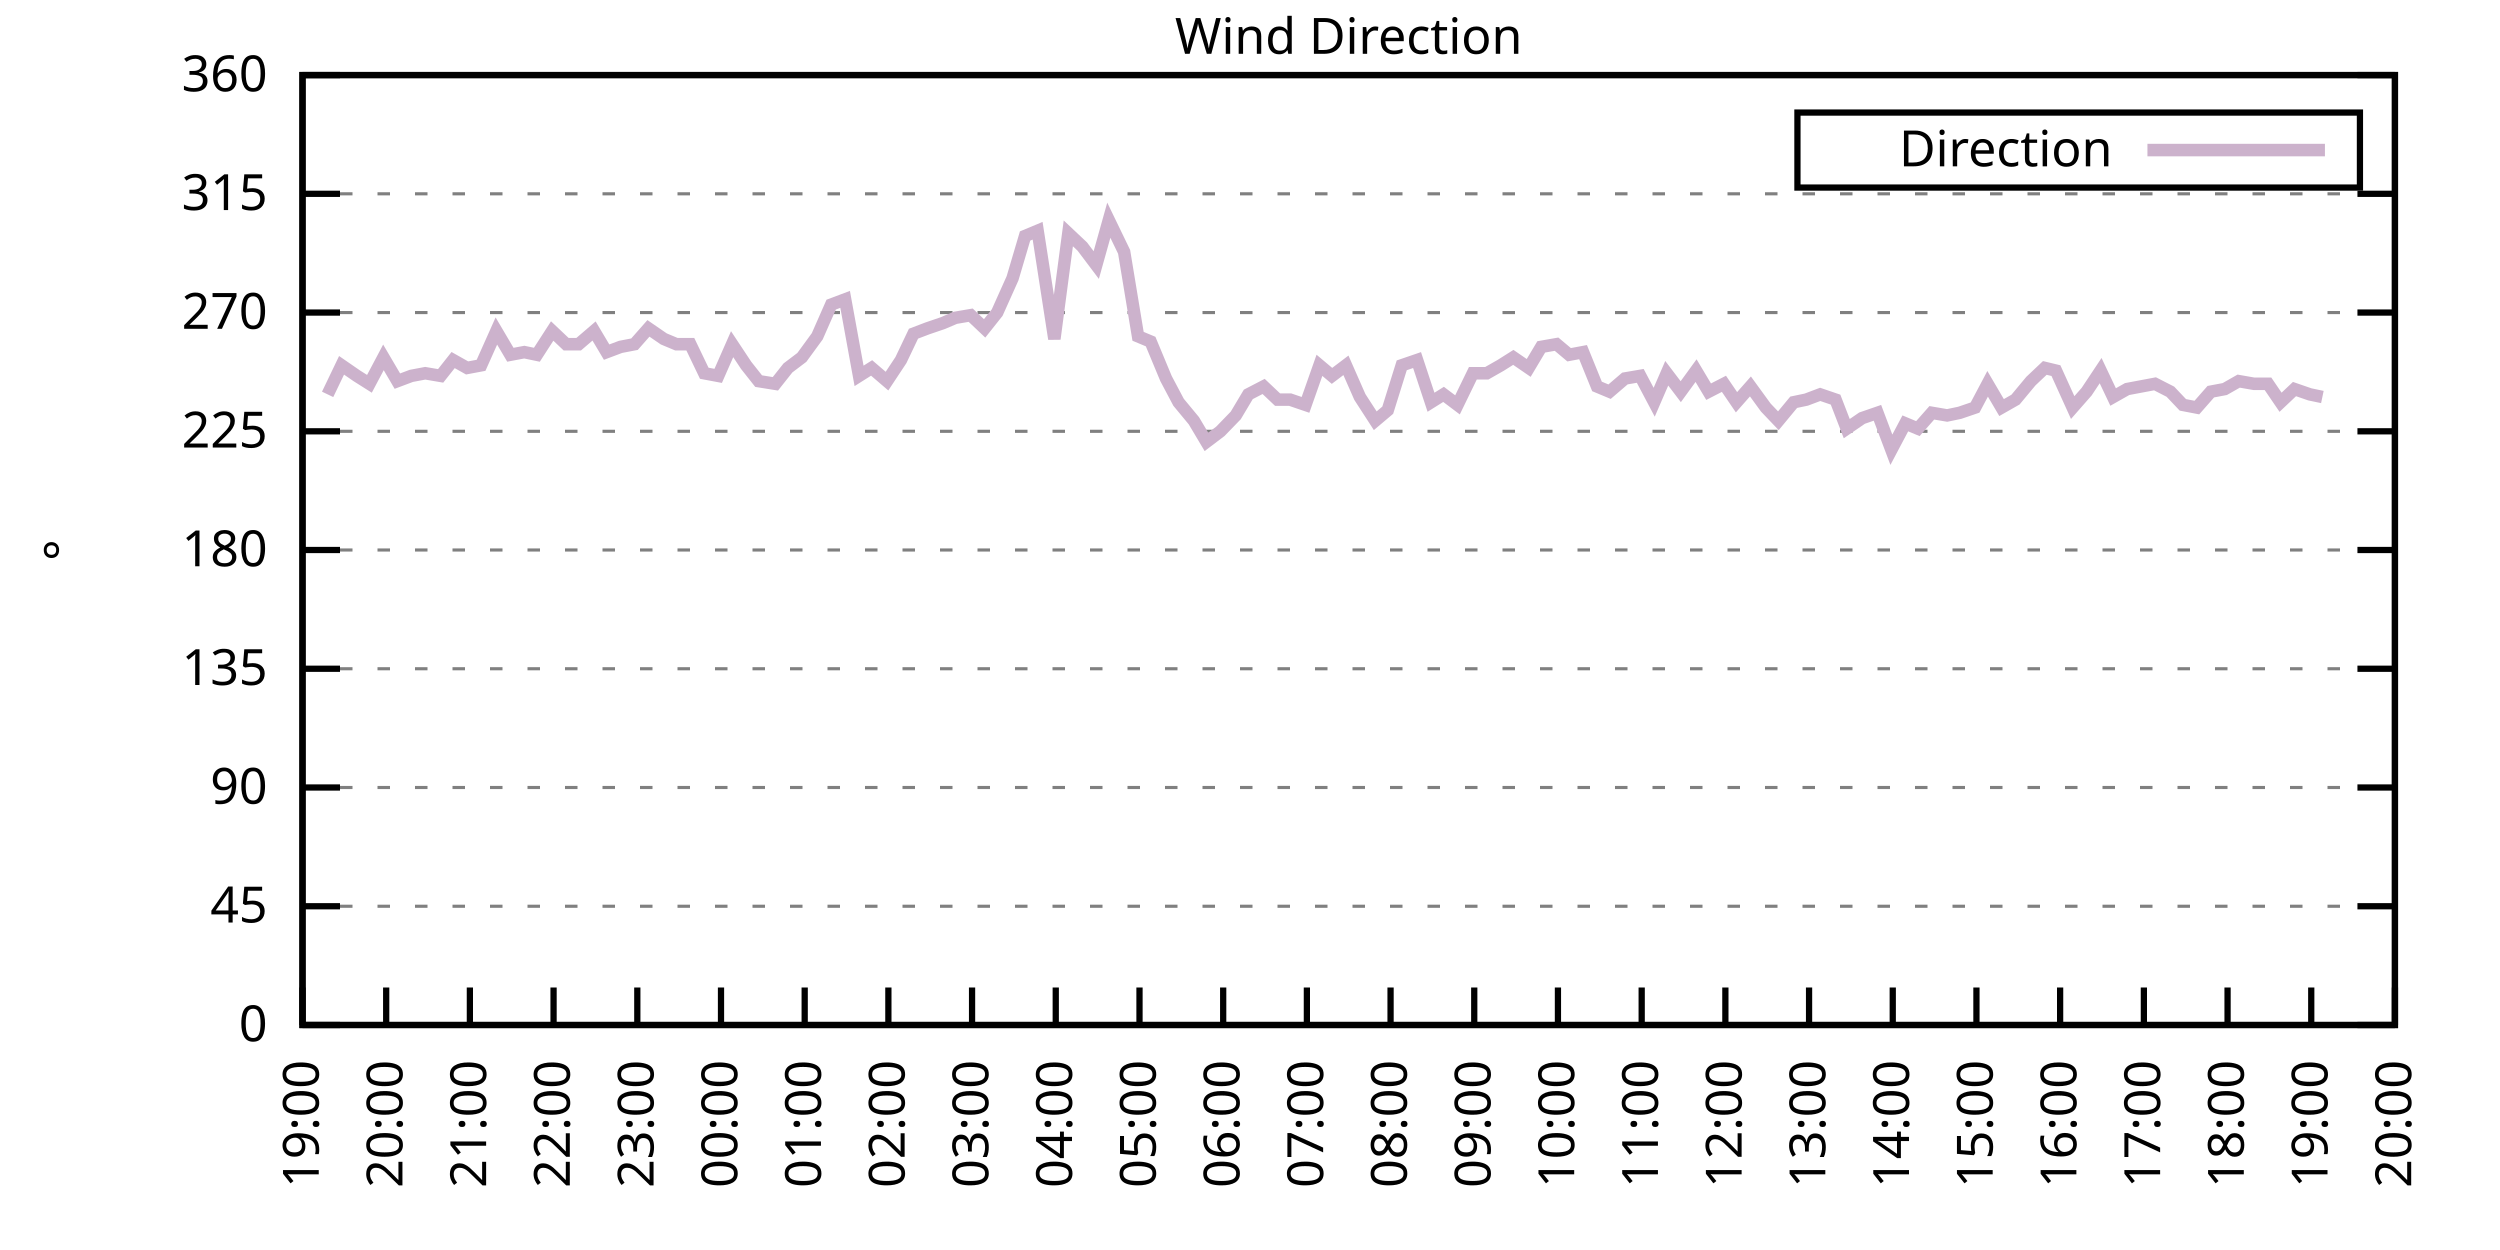
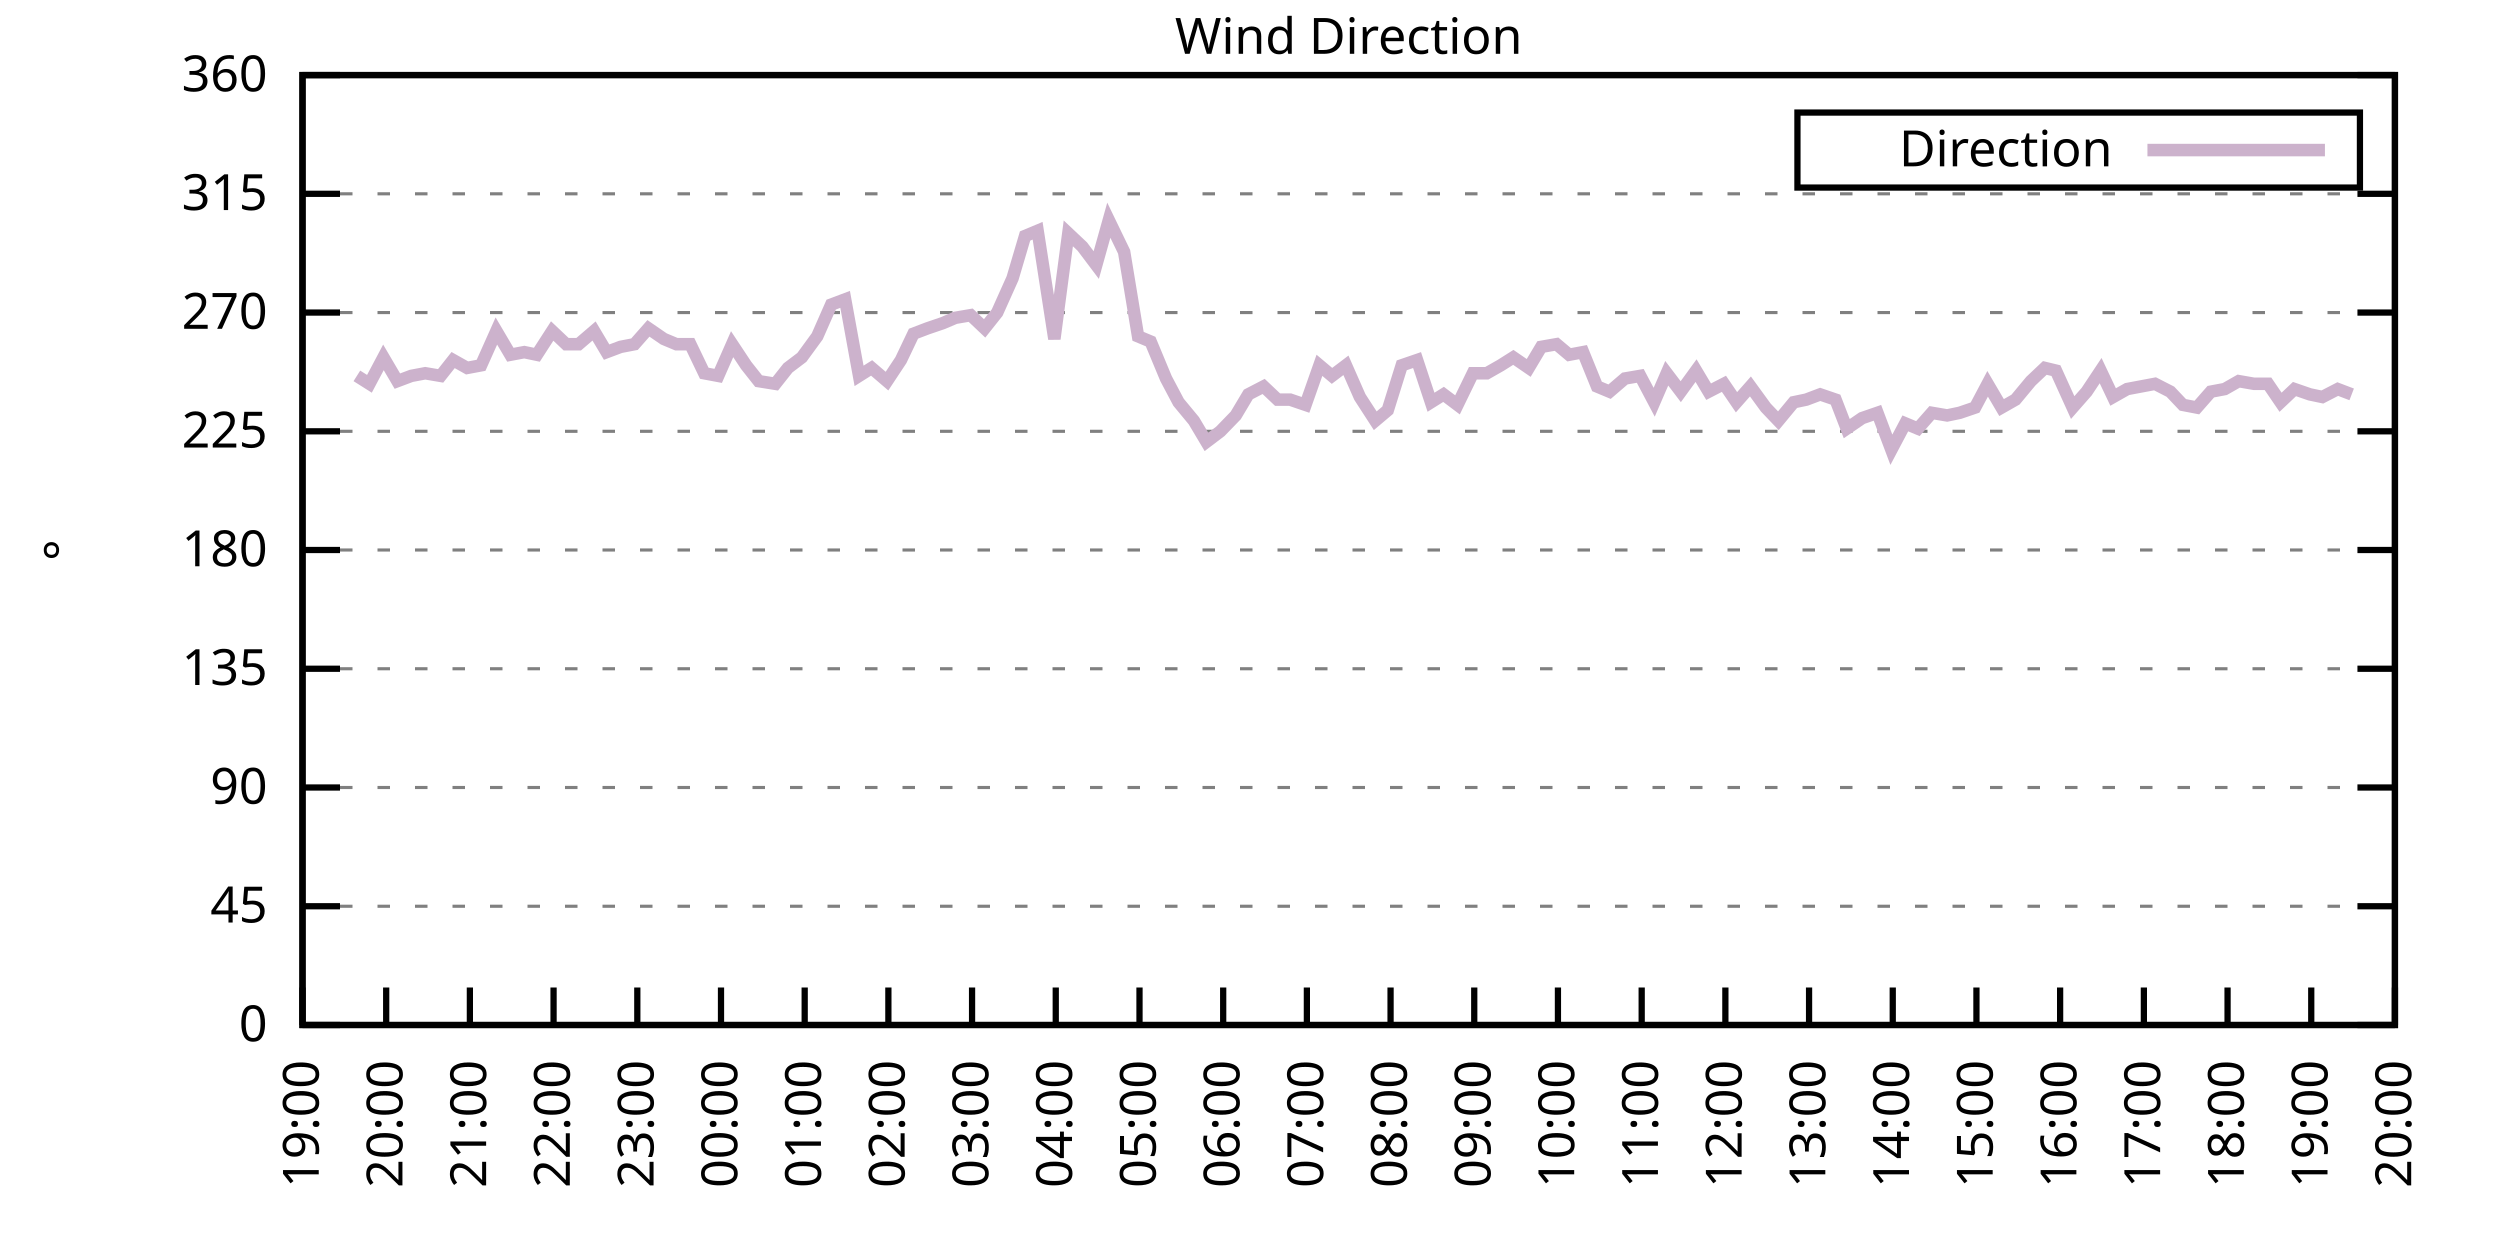
<svg xmlns="http://www.w3.org/2000/svg" xmlns:xlink="http://www.w3.org/1999/xlink" width="400" height="200" viewBox="0 0 400 200">
  <g id="gnuplot_canvas">
    <rect x="0" y="0" width="400" height="200" fill="none" />
    <defs>
      <circle id="gpDot" r="0.5" stroke-width="0.5" stroke="currentColor" />
      <path id="gpPt0" stroke-width="0.333" stroke="currentColor" d="M-1,0 h2 M0,-1 v2" />
      <path id="gpPt1" stroke-width="0.333" stroke="currentColor" d="M-1,-1 L1,1 M1,-1 L-1,1" />
      <path id="gpPt2" stroke-width="0.333" stroke="currentColor" d="M-1,0 L1,0 M0,-1 L0,1 M-1,-1 L1,1 M-1,1 L1,-1" />
      <rect id="gpPt3" stroke-width="0.333" stroke="currentColor" x="-1" y="-1" width="2" height="2" />
      <rect id="gpPt4" stroke-width="0.333" stroke="currentColor" fill="currentColor" x="-1" y="-1" width="2" height="2" />
      <circle id="gpPt5" stroke-width="0.333" stroke="currentColor" cx="0" cy="0" r="1" />
      <use xlink:href="#gpPt5" id="gpPt6" fill="currentColor" stroke="none" />
      <path id="gpPt7" stroke-width="0.333" stroke="currentColor" d="M0,-1.33 L-1.33,0.67 L1.33,0.67 z" />
      <use xlink:href="#gpPt7" id="gpPt8" fill="currentColor" stroke="none" />
      <use xlink:href="#gpPt7" id="gpPt9" stroke="currentColor" transform="rotate(180)" />
      <use xlink:href="#gpPt9" id="gpPt10" fill="currentColor" stroke="none" />
      <use xlink:href="#gpPt3" id="gpPt11" stroke="currentColor" transform="rotate(45)" />
      <use xlink:href="#gpPt11" id="gpPt12" fill="currentColor" stroke="none" />
      <path id="gpPt13" stroke-width="0.333" stroke="currentColor" d="M0,1.330 L1.265,0.411 L0.782,-1.067 L-0.782,-1.076 L-1.265,0.411 z" />
      <use xlink:href="#gpPt13" id="gpPt14" fill="currentColor" stroke="none" />
      <filter id="textbox" filterUnits="objectBoundingBox" x="0" y="0" height="1" width="1">
        <feFlood flood-color="white" flood-opacity="1" result="bgnd" />
        <feComposite in="SourceGraphic" in2="bgnd" operator="atop" />
      </filter>
      <filter id="greybox" filterUnits="objectBoundingBox" x="0" y="0" height="1" width="1">
        <feFlood flood-color="lightgrey" flood-opacity="1" result="grey" />
        <feComposite in="SourceGraphic" in2="grey" operator="atop" />
      </filter>
    </defs>
    <g fill="none" color="white" stroke="currentColor" stroke-width="1.00" stroke-linecap="butt" stroke-linejoin="miter">
</g>
    <g fill="none" color="black" stroke="currentColor" stroke-width="1.00" stroke-linecap="butt" stroke-linejoin="miter">
      <g stroke="none" shape-rendering="crispEdges">
        <polygon fill="rgb(255, 255, 255)" points="48.40,164.00 383.18,164.00 383.18,12.02 48.40,12.02 " />
      </g>
    </g>
    <g fill="none" color="black" stroke="currentColor" stroke-width="1.00" stroke-linecap="butt" stroke-linejoin="miter">
</g>
    <g fill="none" color="black" stroke="black" stroke-width="0.50" stroke-linecap="butt" stroke-linejoin="miter">
</g>
    <g fill="none" color="gray" stroke="currentColor" stroke-width="0.50" stroke-linecap="butt" stroke-linejoin="miter">
      <path stroke="gray" stroke-dasharray="2,4" class="gridline" d="M48.40,164.00 L383.19,164.00  " />
    </g>
    <g fill="none" color="gray" stroke="gray" stroke-width="1.00" stroke-linecap="butt" stroke-linejoin="miter">
</g>
    <g fill="none" color="black" stroke="currentColor" stroke-width="1.00" stroke-linecap="butt" stroke-linejoin="miter">
      <path stroke="black" d="M48.40,164.00 L54.40,164.00 M383.19,164.00 L377.19,164.00  " />
      <g transform="translate(42.80,166.60)" stroke="none" fill="black" font-family="Sans" font-size="8.00" text-anchor="end">
        <text>
          <tspan font-family="Sans"> 0</tspan>
        </text>
      </g>
    </g>
    <g fill="none" color="black" stroke="currentColor" stroke-width="1.00" stroke-linecap="butt" stroke-linejoin="miter">
</g>
    <g fill="none" color="black" stroke="black" stroke-width="0.50" stroke-linecap="butt" stroke-linejoin="miter">
</g>
    <g fill="none" color="gray" stroke="currentColor" stroke-width="0.50" stroke-linecap="butt" stroke-linejoin="miter">
      <path stroke="gray" stroke-dasharray="2,4" class="gridline" d="M48.40,145.00 L383.19,145.00  " />
    </g>
    <g fill="none" color="gray" stroke="gray" stroke-width="1.00" stroke-linecap="butt" stroke-linejoin="miter">
</g>
    <g fill="none" color="black" stroke="currentColor" stroke-width="1.00" stroke-linecap="butt" stroke-linejoin="miter">
      <path stroke="black" d="M48.40,145.00 L54.40,145.00 M383.19,145.00 L377.19,145.00  " />
      <g transform="translate(42.80,147.60)" stroke="none" fill="black" font-family="Sans" font-size="8.00" text-anchor="end">
        <text>
          <tspan font-family="Sans"> 45</tspan>
        </text>
      </g>
    </g>
    <g fill="none" color="black" stroke="currentColor" stroke-width="1.00" stroke-linecap="butt" stroke-linejoin="miter">
</g>
    <g fill="none" color="black" stroke="black" stroke-width="0.50" stroke-linecap="butt" stroke-linejoin="miter">
</g>
    <g fill="none" color="gray" stroke="currentColor" stroke-width="0.50" stroke-linecap="butt" stroke-linejoin="miter">
      <path stroke="gray" stroke-dasharray="2,4" class="gridline" d="M48.40,126.00 L383.19,126.00  " />
    </g>
    <g fill="none" color="gray" stroke="gray" stroke-width="1.00" stroke-linecap="butt" stroke-linejoin="miter">
</g>
    <g fill="none" color="black" stroke="currentColor" stroke-width="1.00" stroke-linecap="butt" stroke-linejoin="miter">
      <path stroke="black" d="M48.40,126.00 L54.40,126.00 M383.19,126.00 L377.19,126.00  " />
      <g transform="translate(42.80,128.60)" stroke="none" fill="black" font-family="Sans" font-size="8.00" text-anchor="end">
        <text>
          <tspan font-family="Sans"> 90</tspan>
        </text>
      </g>
    </g>
    <g fill="none" color="black" stroke="currentColor" stroke-width="1.00" stroke-linecap="butt" stroke-linejoin="miter">
</g>
    <g fill="none" color="black" stroke="black" stroke-width="0.50" stroke-linecap="butt" stroke-linejoin="miter">
</g>
    <g fill="none" color="gray" stroke="currentColor" stroke-width="0.50" stroke-linecap="butt" stroke-linejoin="miter">
      <path stroke="gray" stroke-dasharray="2,4" class="gridline" d="M48.40,107.00 L383.19,107.00  " />
    </g>
    <g fill="none" color="gray" stroke="gray" stroke-width="1.00" stroke-linecap="butt" stroke-linejoin="miter">
</g>
    <g fill="none" color="black" stroke="currentColor" stroke-width="1.00" stroke-linecap="butt" stroke-linejoin="miter">
      <path stroke="black" d="M48.40,107.00 L54.40,107.00 M383.19,107.00 L377.19,107.00  " />
      <g transform="translate(42.80,109.60)" stroke="none" fill="black" font-family="Sans" font-size="8.00" text-anchor="end">
        <text>
          <tspan font-family="Sans"> 135</tspan>
        </text>
      </g>
    </g>
    <g fill="none" color="black" stroke="currentColor" stroke-width="1.00" stroke-linecap="butt" stroke-linejoin="miter">
</g>
    <g fill="none" color="black" stroke="black" stroke-width="0.50" stroke-linecap="butt" stroke-linejoin="miter">
</g>
    <g fill="none" color="gray" stroke="currentColor" stroke-width="0.50" stroke-linecap="butt" stroke-linejoin="miter">
      <path stroke="gray" stroke-dasharray="2,4" class="gridline" d="M48.40,88.00 L383.19,88.00  " />
    </g>
    <g fill="none" color="gray" stroke="gray" stroke-width="1.00" stroke-linecap="butt" stroke-linejoin="miter">
</g>
    <g fill="none" color="black" stroke="currentColor" stroke-width="1.00" stroke-linecap="butt" stroke-linejoin="miter">
      <path stroke="black" d="M48.40,88.00 L54.40,88.00 M383.19,88.00 L377.19,88.00  " />
      <g transform="translate(42.80,90.60)" stroke="none" fill="black" font-family="Sans" font-size="8.00" text-anchor="end">
        <text>
          <tspan font-family="Sans"> 180</tspan>
        </text>
      </g>
    </g>
    <g fill="none" color="black" stroke="currentColor" stroke-width="1.00" stroke-linecap="butt" stroke-linejoin="miter">
</g>
    <g fill="none" color="black" stroke="black" stroke-width="0.50" stroke-linecap="butt" stroke-linejoin="miter">
</g>
    <g fill="none" color="gray" stroke="currentColor" stroke-width="0.50" stroke-linecap="butt" stroke-linejoin="miter">
      <path stroke="gray" stroke-dasharray="2,4" class="gridline" d="M48.40,69.01 L383.19,69.01  " />
    </g>
    <g fill="none" color="gray" stroke="gray" stroke-width="1.00" stroke-linecap="butt" stroke-linejoin="miter">
</g>
    <g fill="none" color="black" stroke="currentColor" stroke-width="1.00" stroke-linecap="butt" stroke-linejoin="miter">
      <path stroke="black" d="M48.40,69.01 L54.40,69.01 M383.19,69.01 L377.19,69.01  " />
      <g transform="translate(42.80,71.61)" stroke="none" fill="black" font-family="Sans" font-size="8.00" text-anchor="end">
        <text>
          <tspan font-family="Sans"> 225</tspan>
        </text>
      </g>
    </g>
    <g fill="none" color="black" stroke="currentColor" stroke-width="1.00" stroke-linecap="butt" stroke-linejoin="miter">
</g>
    <g fill="none" color="black" stroke="black" stroke-width="0.50" stroke-linecap="butt" stroke-linejoin="miter">
</g>
    <g fill="none" color="gray" stroke="currentColor" stroke-width="0.50" stroke-linecap="butt" stroke-linejoin="miter">
      <path stroke="gray" stroke-dasharray="2,4" class="gridline" d="M48.40,50.01 L383.19,50.01  " />
    </g>
    <g fill="none" color="gray" stroke="gray" stroke-width="1.00" stroke-linecap="butt" stroke-linejoin="miter">
</g>
    <g fill="none" color="black" stroke="currentColor" stroke-width="1.00" stroke-linecap="butt" stroke-linejoin="miter">
      <path stroke="black" d="M48.40,50.01 L54.40,50.01 M383.19,50.01 L377.19,50.01  " />
      <g transform="translate(42.80,52.61)" stroke="none" fill="black" font-family="Sans" font-size="8.00" text-anchor="end">
        <text>
          <tspan font-family="Sans"> 270</tspan>
        </text>
      </g>
    </g>
    <g fill="none" color="black" stroke="currentColor" stroke-width="1.00" stroke-linecap="butt" stroke-linejoin="miter">
</g>
    <g fill="none" color="black" stroke="black" stroke-width="0.50" stroke-linecap="butt" stroke-linejoin="miter">
</g>
    <g fill="none" color="gray" stroke="currentColor" stroke-width="0.50" stroke-linecap="butt" stroke-linejoin="miter">
      <path stroke="gray" stroke-dasharray="2,4" class="gridline" d="M48.40,31.01 L383.19,31.01  " />
    </g>
    <g fill="none" color="gray" stroke="gray" stroke-width="1.00" stroke-linecap="butt" stroke-linejoin="miter">
</g>
    <g fill="none" color="black" stroke="currentColor" stroke-width="1.00" stroke-linecap="butt" stroke-linejoin="miter">
      <path stroke="black" d="M48.40,31.01 L54.40,31.01 M383.19,31.01 L377.19,31.01  " />
      <g transform="translate(42.80,33.61)" stroke="none" fill="black" font-family="Sans" font-size="8.00" text-anchor="end">
        <text>
          <tspan font-family="Sans"> 315</tspan>
        </text>
      </g>
    </g>
    <g fill="none" color="black" stroke="currentColor" stroke-width="1.00" stroke-linecap="butt" stroke-linejoin="miter">
</g>
    <g fill="none" color="black" stroke="black" stroke-width="0.50" stroke-linecap="butt" stroke-linejoin="miter">
</g>
    <g fill="none" color="gray" stroke="currentColor" stroke-width="0.50" stroke-linecap="butt" stroke-linejoin="miter">
      <path stroke="gray" stroke-dasharray="2,4" class="gridline" d="M48.40,12.01 L383.19,12.01  " />
    </g>
    <g fill="none" color="gray" stroke="gray" stroke-width="1.00" stroke-linecap="butt" stroke-linejoin="miter">
</g>
    <g fill="none" color="black" stroke="currentColor" stroke-width="1.00" stroke-linecap="butt" stroke-linejoin="miter">
      <path stroke="black" d="M48.40,12.01 L54.40,12.01 M383.19,12.01 L377.19,12.01  " />
      <g transform="translate(42.80,14.61)" stroke="none" fill="black" font-family="Sans" font-size="8.00" text-anchor="end">
        <text>
          <tspan font-family="Sans"> 360</tspan>
        </text>
      </g>
    </g>
    <g fill="none" color="black" stroke="currentColor" stroke-width="1.00" stroke-linecap="butt" stroke-linejoin="miter">
      <path stroke="black" d="M48.40,164.00 L48.40,158.00  " />
      <g transform="translate(51.00,169.60) rotate(270.00)" stroke="none" fill="black" font-family="Sans" font-size="8.00" text-anchor="end">
        <text>
          <tspan font-family="Sans">19:00</tspan>
        </text>
      </g>
    </g>
    <g fill="none" color="black" stroke="currentColor" stroke-width="1.00" stroke-linecap="butt" stroke-linejoin="miter">
      <path stroke="black" d="M61.79,164.00 L61.79,158.00  " />
      <g transform="translate(64.39,169.60) rotate(270.00)" stroke="none" fill="black" font-family="Sans" font-size="8.00" text-anchor="end">
        <text>
          <tspan font-family="Sans">20:00</tspan>
        </text>
      </g>
    </g>
    <g fill="none" color="black" stroke="currentColor" stroke-width="1.00" stroke-linecap="butt" stroke-linejoin="miter">
      <path stroke="black" d="M75.18,164.00 L75.18,158.00  " />
      <g transform="translate(77.78,169.60) rotate(270.00)" stroke="none" fill="black" font-family="Sans" font-size="8.00" text-anchor="end">
        <text>
          <tspan font-family="Sans">21:00</tspan>
        </text>
      </g>
    </g>
    <g fill="none" color="black" stroke="currentColor" stroke-width="1.00" stroke-linecap="butt" stroke-linejoin="miter">
      <path stroke="black" d="M88.57,164.00 L88.57,158.00  " />
      <g transform="translate(91.17,169.60) rotate(270.00)" stroke="none" fill="black" font-family="Sans" font-size="8.00" text-anchor="end">
        <text>
          <tspan font-family="Sans">22:00</tspan>
        </text>
      </g>
    </g>
    <g fill="none" color="black" stroke="currentColor" stroke-width="1.00" stroke-linecap="butt" stroke-linejoin="miter">
      <path stroke="black" d="M101.97,164.00 L101.97,158.00  " />
      <g transform="translate(104.57,169.60) rotate(270.00)" stroke="none" fill="black" font-family="Sans" font-size="8.00" text-anchor="end">
        <text>
          <tspan font-family="Sans">23:00</tspan>
        </text>
      </g>
    </g>
    <g fill="none" color="black" stroke="currentColor" stroke-width="1.00" stroke-linecap="butt" stroke-linejoin="miter">
      <path stroke="black" d="M115.36,164.00 L115.36,158.00  " />
      <g transform="translate(117.96,169.60) rotate(270.00)" stroke="none" fill="black" font-family="Sans" font-size="8.00" text-anchor="end">
        <text>
          <tspan font-family="Sans">00:00</tspan>
        </text>
      </g>
    </g>
    <g fill="none" color="black" stroke="currentColor" stroke-width="1.00" stroke-linecap="butt" stroke-linejoin="miter">
      <path stroke="black" d="M128.75,164.00 L128.75,158.00  " />
      <g transform="translate(131.35,169.60) rotate(270.00)" stroke="none" fill="black" font-family="Sans" font-size="8.00" text-anchor="end">
        <text>
          <tspan font-family="Sans">01:00</tspan>
        </text>
      </g>
    </g>
    <g fill="none" color="black" stroke="currentColor" stroke-width="1.00" stroke-linecap="butt" stroke-linejoin="miter">
      <path stroke="black" d="M142.14,164.00 L142.14,158.00  " />
      <g transform="translate(144.74,169.60) rotate(270.00)" stroke="none" fill="black" font-family="Sans" font-size="8.00" text-anchor="end">
        <text>
          <tspan font-family="Sans">02:00</tspan>
        </text>
      </g>
    </g>
    <g fill="none" color="black" stroke="currentColor" stroke-width="1.00" stroke-linecap="butt" stroke-linejoin="miter">
      <path stroke="black" d="M155.53,164.00 L155.53,158.00  " />
      <g transform="translate(158.13,169.60) rotate(270.00)" stroke="none" fill="black" font-family="Sans" font-size="8.00" text-anchor="end">
        <text>
          <tspan font-family="Sans">03:00</tspan>
        </text>
      </g>
    </g>
    <g fill="none" color="black" stroke="currentColor" stroke-width="1.00" stroke-linecap="butt" stroke-linejoin="miter">
      <path stroke="black" d="M168.92,164.00 L168.92,158.00  " />
      <g transform="translate(171.52,169.60) rotate(270.00)" stroke="none" fill="black" font-family="Sans" font-size="8.00" text-anchor="end">
        <text>
          <tspan font-family="Sans">04:00</tspan>
        </text>
      </g>
    </g>
    <g fill="none" color="black" stroke="currentColor" stroke-width="1.00" stroke-linecap="butt" stroke-linejoin="miter">
      <path stroke="black" d="M182.32,164.00 L182.32,158.00  " />
      <g transform="translate(184.92,169.60) rotate(270.00)" stroke="none" fill="black" font-family="Sans" font-size="8.00" text-anchor="end">
        <text>
          <tspan font-family="Sans">05:00</tspan>
        </text>
      </g>
    </g>
    <g fill="none" color="black" stroke="currentColor" stroke-width="1.00" stroke-linecap="butt" stroke-linejoin="miter">
      <path stroke="black" d="M195.71,164.00 L195.71,158.00  " />
      <g transform="translate(198.31,169.60) rotate(270.00)" stroke="none" fill="black" font-family="Sans" font-size="8.00" text-anchor="end">
        <text>
          <tspan font-family="Sans">06:00</tspan>
        </text>
      </g>
    </g>
    <g fill="none" color="black" stroke="currentColor" stroke-width="1.00" stroke-linecap="butt" stroke-linejoin="miter">
      <path stroke="black" d="M209.10,164.00 L209.10,158.00  " />
      <g transform="translate(211.70,169.60) rotate(270.00)" stroke="none" fill="black" font-family="Sans" font-size="8.00" text-anchor="end">
        <text>
          <tspan font-family="Sans">07:00</tspan>
        </text>
      </g>
    </g>
    <g fill="none" color="black" stroke="currentColor" stroke-width="1.00" stroke-linecap="butt" stroke-linejoin="miter">
      <path stroke="black" d="M222.49,164.00 L222.49,158.00  " />
      <g transform="translate(225.09,169.60) rotate(270.00)" stroke="none" fill="black" font-family="Sans" font-size="8.00" text-anchor="end">
        <text>
          <tspan font-family="Sans">08:00</tspan>
        </text>
      </g>
    </g>
    <g fill="none" color="black" stroke="currentColor" stroke-width="1.00" stroke-linecap="butt" stroke-linejoin="miter">
      <path stroke="black" d="M235.88,164.00 L235.88,158.00  " />
      <g transform="translate(238.48,169.60) rotate(270.00)" stroke="none" fill="black" font-family="Sans" font-size="8.00" text-anchor="end">
        <text>
          <tspan font-family="Sans">09:00</tspan>
        </text>
      </g>
    </g>
    <g fill="none" color="black" stroke="currentColor" stroke-width="1.00" stroke-linecap="butt" stroke-linejoin="miter">
      <path stroke="black" d="M249.27,164.00 L249.27,158.00  " />
      <g transform="translate(251.87,169.60) rotate(270.00)" stroke="none" fill="black" font-family="Sans" font-size="8.00" text-anchor="end">
        <text>
          <tspan font-family="Sans">10:00</tspan>
        </text>
      </g>
    </g>
    <g fill="none" color="black" stroke="currentColor" stroke-width="1.00" stroke-linecap="butt" stroke-linejoin="miter">
      <path stroke="black" d="M262.67,164.00 L262.67,158.00  " />
      <g transform="translate(265.27,169.60) rotate(270.00)" stroke="none" fill="black" font-family="Sans" font-size="8.00" text-anchor="end">
        <text>
          <tspan font-family="Sans">11:00</tspan>
        </text>
      </g>
    </g>
    <g fill="none" color="black" stroke="currentColor" stroke-width="1.00" stroke-linecap="butt" stroke-linejoin="miter">
      <path stroke="black" d="M276.06,164.00 L276.06,158.00  " />
      <g transform="translate(278.66,169.60) rotate(270.00)" stroke="none" fill="black" font-family="Sans" font-size="8.00" text-anchor="end">
        <text>
          <tspan font-family="Sans">12:00</tspan>
        </text>
      </g>
    </g>
    <g fill="none" color="black" stroke="currentColor" stroke-width="1.00" stroke-linecap="butt" stroke-linejoin="miter">
      <path stroke="black" d="M289.45,164.00 L289.45,158.00  " />
      <g transform="translate(292.05,169.60) rotate(270.00)" stroke="none" fill="black" font-family="Sans" font-size="8.00" text-anchor="end">
        <text>
          <tspan font-family="Sans">13:00</tspan>
        </text>
      </g>
    </g>
    <g fill="none" color="black" stroke="currentColor" stroke-width="1.00" stroke-linecap="butt" stroke-linejoin="miter">
      <path stroke="black" d="M302.84,164.00 L302.84,158.00  " />
      <g transform="translate(305.44,169.60) rotate(270.00)" stroke="none" fill="black" font-family="Sans" font-size="8.00" text-anchor="end">
        <text>
          <tspan font-family="Sans">14:00</tspan>
        </text>
      </g>
    </g>
    <g fill="none" color="black" stroke="currentColor" stroke-width="1.00" stroke-linecap="butt" stroke-linejoin="miter">
      <path stroke="black" d="M316.23,164.00 L316.23,158.00  " />
      <g transform="translate(318.83,169.60) rotate(270.00)" stroke="none" fill="black" font-family="Sans" font-size="8.00" text-anchor="end">
        <text>
          <tspan font-family="Sans">15:00</tspan>
        </text>
      </g>
    </g>
    <g fill="none" color="black" stroke="currentColor" stroke-width="1.00" stroke-linecap="butt" stroke-linejoin="miter">
      <path stroke="black" d="M329.62,164.00 L329.62,158.00  " />
      <g transform="translate(332.22,169.60) rotate(270.00)" stroke="none" fill="black" font-family="Sans" font-size="8.00" text-anchor="end">
        <text>
          <tspan font-family="Sans">16:00</tspan>
        </text>
      </g>
    </g>
    <g fill="none" color="black" stroke="currentColor" stroke-width="1.00" stroke-linecap="butt" stroke-linejoin="miter">
      <path stroke="black" d="M343.02,164.00 L343.02,158.00  " />
      <g transform="translate(345.62,169.60) rotate(270.00)" stroke="none" fill="black" font-family="Sans" font-size="8.00" text-anchor="end">
        <text>
          <tspan font-family="Sans">17:00</tspan>
        </text>
      </g>
    </g>
    <g fill="none" color="black" stroke="currentColor" stroke-width="1.00" stroke-linecap="butt" stroke-linejoin="miter">
      <path stroke="black" d="M356.41,164.00 L356.41,158.00  " />
      <g transform="translate(359.01,169.60) rotate(270.00)" stroke="none" fill="black" font-family="Sans" font-size="8.00" text-anchor="end">
        <text>
          <tspan font-family="Sans">18:00</tspan>
        </text>
      </g>
    </g>
    <g fill="none" color="black" stroke="currentColor" stroke-width="1.00" stroke-linecap="butt" stroke-linejoin="miter">
      <path stroke="black" d="M369.80,164.00 L369.80,158.00  " />
      <g transform="translate(372.40,169.60) rotate(270.00)" stroke="none" fill="black" font-family="Sans" font-size="8.00" text-anchor="end">
        <text>
          <tspan font-family="Sans">19:00</tspan>
        </text>
      </g>
    </g>
    <g fill="none" color="black" stroke="currentColor" stroke-width="1.00" stroke-linecap="butt" stroke-linejoin="miter">
      <path stroke="black" d="M383.19,164.00 L383.19,158.00  " />
      <g transform="translate(385.79,169.60) rotate(270.00)" stroke="none" fill="black" font-family="Sans" font-size="8.00" text-anchor="end">
        <text>
          <tspan font-family="Sans">20:00</tspan>
        </text>
      </g>
    </g>
    <g fill="none" color="black" stroke="currentColor" stroke-width="1.00" stroke-linecap="butt" stroke-linejoin="miter">
</g>
    <g fill="none" color="black" stroke="currentColor" stroke-width="1.00" stroke-linecap="butt" stroke-linejoin="miter">
      <path stroke="black" d="M48.40,12.01 L48.40,164.00 L383.19,164.00 L383.19,12.01 L48.40,12.01 Z  " />
    </g>
    <g fill="none" color="black" stroke="currentColor" stroke-width="1.00" stroke-linecap="butt" stroke-linejoin="miter">
</g>
    <g fill="none" color="black" stroke="currentColor" stroke-width="1.00" stroke-linecap="butt" stroke-linejoin="miter">
      <path stroke="black" d="M287.59,30.01 L287.59,18.01 L377.59,18.01 L377.59,30.01 L287.59,30.01 Z  " />
    </g>
    <g id="Wind_direction_plot_1">
      <g fill="none" color="white" stroke="black" stroke-width="2.00" stroke-linecap="butt" stroke-linejoin="miter">
</g>
      <g fill="none" color="black" stroke="currentColor" stroke-width="2.00" stroke-linecap="butt" stroke-linejoin="miter">
        <g transform="translate(337.99,26.61)" stroke="none" fill="black" font-family="Sans" font-size="8.00" text-anchor="end">
          <text>
            <tspan font-family="Sans">Direction</tspan>
          </text>
        </g>
      </g>
      <g fill="none" color="black" stroke="currentColor" stroke-width="2.00" stroke-linecap="butt" stroke-linejoin="miter">
-         <path stroke="rgb(204, 178, 204)" d="M343.59,24.01 L371.99,24.01 M52.42,63.10 L54.65,58.45 L57.10,60.14 L59.11,61.41 L61.35,57.18 L63.58,60.98   L65.81,60.14 L68.04,59.72 L70.50,60.14 L72.50,57.61 L74.74,58.87 L76.97,58.45 L79.42,52.96 L81.66,56.76   L83.89,56.34 L85.90,56.76 L88.35,52.96 L90.58,55.07 L92.59,55.07 L95.05,52.96 L97.06,56.34 L99.29,55.50   L101.52,55.07 L103.75,52.54 L106.21,54.23 L108.22,55.07 L110.45,55.07 L112.68,59.72 L114.91,60.14 L117.14,55.07   L119.38,58.45 L121.38,60.98 L124.06,61.41 L126.07,58.87 L128.30,57.18 L130.76,53.81 L132.99,48.74 L135.22,47.90   L137.45,60.14 L139.46,58.87 L141.92,60.98 L144.15,57.61 L146.16,53.39 L148.39,52.54 L150.85,51.70 L152.85,50.85   L155.31,50.43 L157.54,52.54 L159.55,50.01 L162.01,44.52 L164.01,37.76 L166.02,36.92 L168.70,54.23 L170.93,37.34   L173.17,39.45 L175.40,42.41 L177.41,35.23 L179.86,40.30 L182.09,53.81 L184.10,54.65 L186.56,60.56 L188.57,64.36   L191.02,67.32 L193.03,70.70 L195.26,69.01 L197.72,66.47 L199.73,63.10 L202.18,61.83 L204.41,63.94 L206.42,63.94   L208.88,64.78 L211.11,58.45 L213.12,60.14 L215.35,58.45 L217.58,63.52 L220.04,67.32 L222.04,65.63 L224.28,58.45   L226.73,57.61 L228.96,64.36 L230.97,63.10 L233.20,64.78 L235.66,59.72 L237.89,59.72 L240.12,58.45 L242.13,57.18   L244.59,58.87 L246.60,55.50 L249.05,55.07 L251.06,56.76 L253.29,56.34 L255.52,61.83 L257.53,62.67 L259.99,60.56   L262.44,60.14 L264.67,64.36 L266.68,59.72 L268.92,62.67 L271.37,59.30 L273.38,62.67 L275.83,61.41 L277.84,64.36   L280.07,61.83 L282.53,65.21 L284.54,67.32 L286.99,64.36 L289.00,63.94 L291.23,63.10 L293.69,63.94 L295.48,68.58   L297.93,66.90 L300.39,66.05 L302.62,71.96 L304.85,67.74 L306.86,68.58 L309.09,66.05 L311.54,66.47 L313.55,66.05   L316.01,65.21 L318.02,61.41 L320.25,65.21 L322.48,63.94 L324.94,60.98 L327.17,58.87 L328.95,59.30 L331.63,65.21   L333.86,62.67 L336.10,59.30 L338.10,63.52 L340.34,62.25 L342.57,61.83 L344.80,61.41 L347.26,62.67 L349.26,64.78   L351.50,65.21 L353.73,62.67 L355.96,62.25 L358.19,60.98 L360.65,61.41 L362.88,61.41 L364.89,64.36 L367.12,62.25   L369.58,63.10 L371.58,63.52  " />
+         <path stroke="rgb(204, 178, 204)" d="M343.59,24.01 L371.99,24.01 M57.10,60.14 L59.11,61.41 L61.35,57.18 L63.58,60.98 L65.81,60.14 L68.04,59.72   L70.50,60.14 L72.50,57.61 L74.74,58.87 L76.97,58.45 L79.42,52.96 L81.66,56.76 L83.89,56.34 L85.90,56.76   L88.35,52.96 L90.58,55.07 L92.59,55.07 L95.05,52.96 L97.06,56.34 L99.29,55.50 L101.52,55.07 L103.75,52.54   L106.21,54.23 L108.22,55.07 L110.45,55.07 L112.68,59.72 L114.91,60.14 L117.14,55.07 L119.38,58.45 L121.38,60.98   L124.06,61.41 L126.07,58.87 L128.30,57.18 L130.76,53.81 L132.99,48.74 L135.22,47.90 L137.45,60.14 L139.46,58.87   L141.92,60.98 L144.15,57.61 L146.16,53.39 L148.39,52.54 L150.85,51.70 L152.85,50.85 L155.31,50.43 L157.54,52.54   L159.55,50.01 L162.01,44.52 L164.01,37.76 L166.02,36.92 L168.70,54.23 L170.93,37.34 L173.17,39.45 L175.40,42.41   L177.41,35.23 L179.86,40.30 L182.09,53.81 L184.10,54.65 L186.56,60.56 L188.57,64.36 L191.02,67.32 L193.03,70.70   L195.26,69.01 L197.72,66.47 L199.73,63.10 L202.18,61.83 L204.41,63.94 L206.42,63.94 L208.88,64.78 L211.11,58.45   L213.12,60.14 L215.35,58.45 L217.58,63.52 L220.04,67.32 L222.04,65.63 L224.28,58.45 L226.73,57.61 L228.96,64.36   L230.97,63.10 L233.20,64.78 L235.66,59.72 L237.89,59.72 L240.12,58.45 L242.13,57.18 L244.59,58.87 L246.60,55.50   L249.05,55.07 L251.06,56.76 L253.29,56.34 L255.52,61.83 L257.53,62.67 L259.99,60.56 L262.44,60.14 L264.67,64.36   L266.68,59.72 L268.92,62.67 L271.37,59.30 L273.38,62.67 L275.83,61.41 L277.84,64.36 L280.07,61.83 L282.53,65.21   L284.54,67.32 L286.99,64.36 L289.00,63.94 L291.23,63.10 L293.69,63.94 L295.48,68.58 L297.93,66.90 L300.39,66.05   L302.62,71.96 L304.85,67.74 L306.86,68.58 L309.09,66.05 L311.54,66.47 L313.55,66.05 L316.01,65.21 L318.02,61.41   L320.25,65.21 L322.48,63.94 L324.94,60.98 L327.17,58.87 L328.95,59.30 L331.63,65.21 L333.86,62.67 L336.10,59.30   L338.10,63.52 L340.34,62.25 L342.57,61.83 L344.80,61.41 L347.26,62.67 L349.26,64.78 L351.50,65.21 L353.73,62.67   L355.96,62.25 L358.19,60.98 L360.65,61.41 L362.88,61.41 L364.89,64.36 L367.12,62.25 L369.58,63.10 L371.58,63.52   L374.04,62.25 L376.27,63.10  " />
      </g>
    </g>
    <g fill="none" color="black" stroke="currentColor" stroke-width="2.00" stroke-linecap="butt" stroke-linejoin="miter">
</g>
    <g fill="none" color="black" stroke="black" stroke-width="1.00" stroke-linecap="butt" stroke-linejoin="miter">
</g>
    <g fill="none" color="black" stroke="currentColor" stroke-width="1.00" stroke-linecap="butt" stroke-linejoin="miter">
      <path stroke="black" d="M48.40,12.01 L48.40,164.00 L383.19,164.00 L383.19,12.01 L48.40,12.01 Z  " />
      <g transform="translate(12.80,88.01) rotate(270.00)" stroke="none" fill="black" font-family="Sans" font-size="8.00" text-anchor="middle">
        <text>
          <tspan font-family="Sans">°</tspan>
        </text>
      </g>
    </g>
    <g fill="none" color="black" stroke="currentColor" stroke-width="1.00" stroke-linecap="butt" stroke-linejoin="miter">
</g>
    <g fill="none" color="black" stroke="currentColor" stroke-width="1.00" stroke-linecap="butt" stroke-linejoin="miter">
      <g transform="translate(215.79,8.61)" stroke="none" fill="black" font-family="Sans" font-size="8.00" text-anchor="middle">
        <text>
          <tspan font-family="Sans">Wind Direction</tspan>
        </text>
      </g>
    </g>
    <g fill="none" color="black" stroke="currentColor" stroke-width="1.00" stroke-linecap="butt" stroke-linejoin="miter">
</g>
  </g>
</svg>
